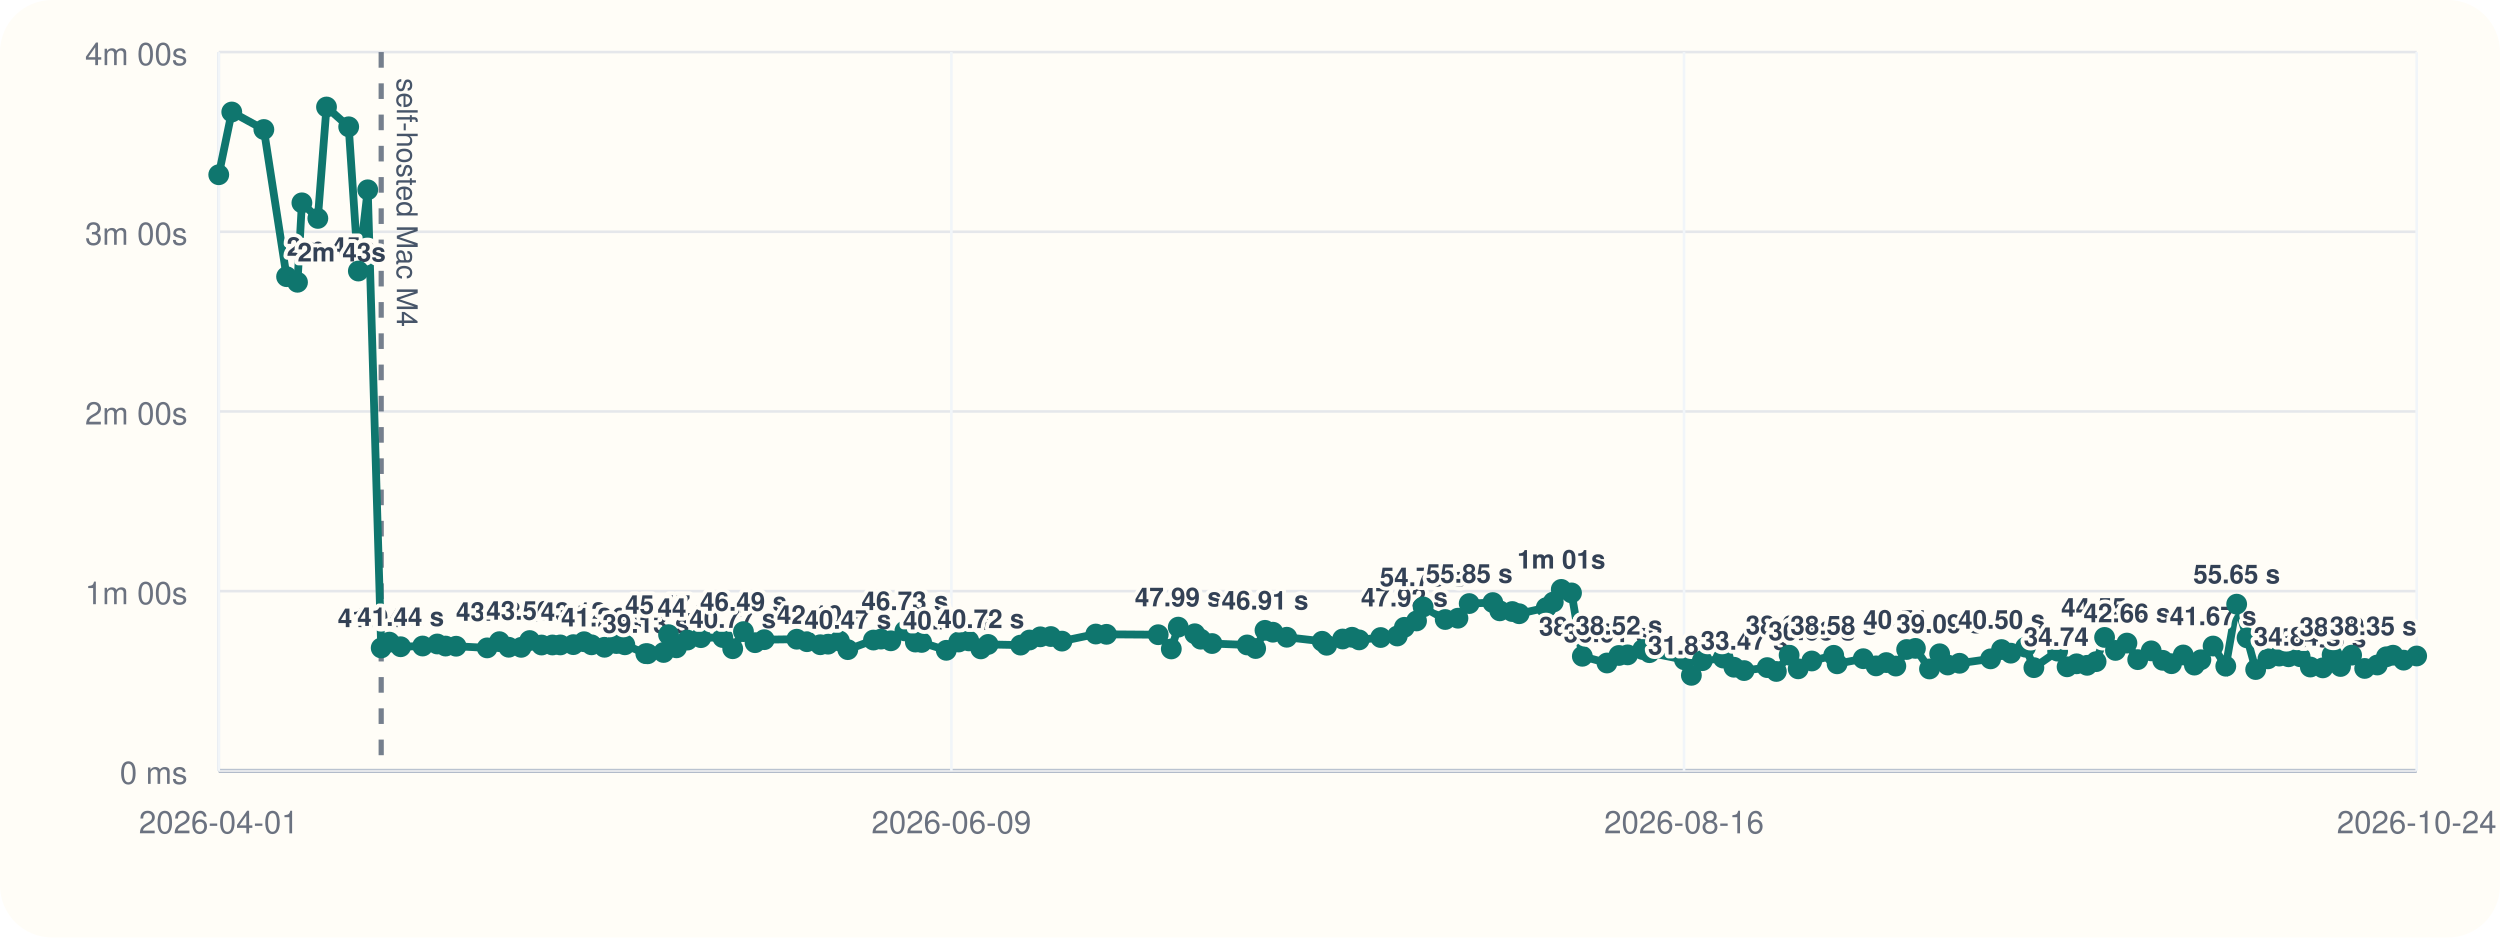
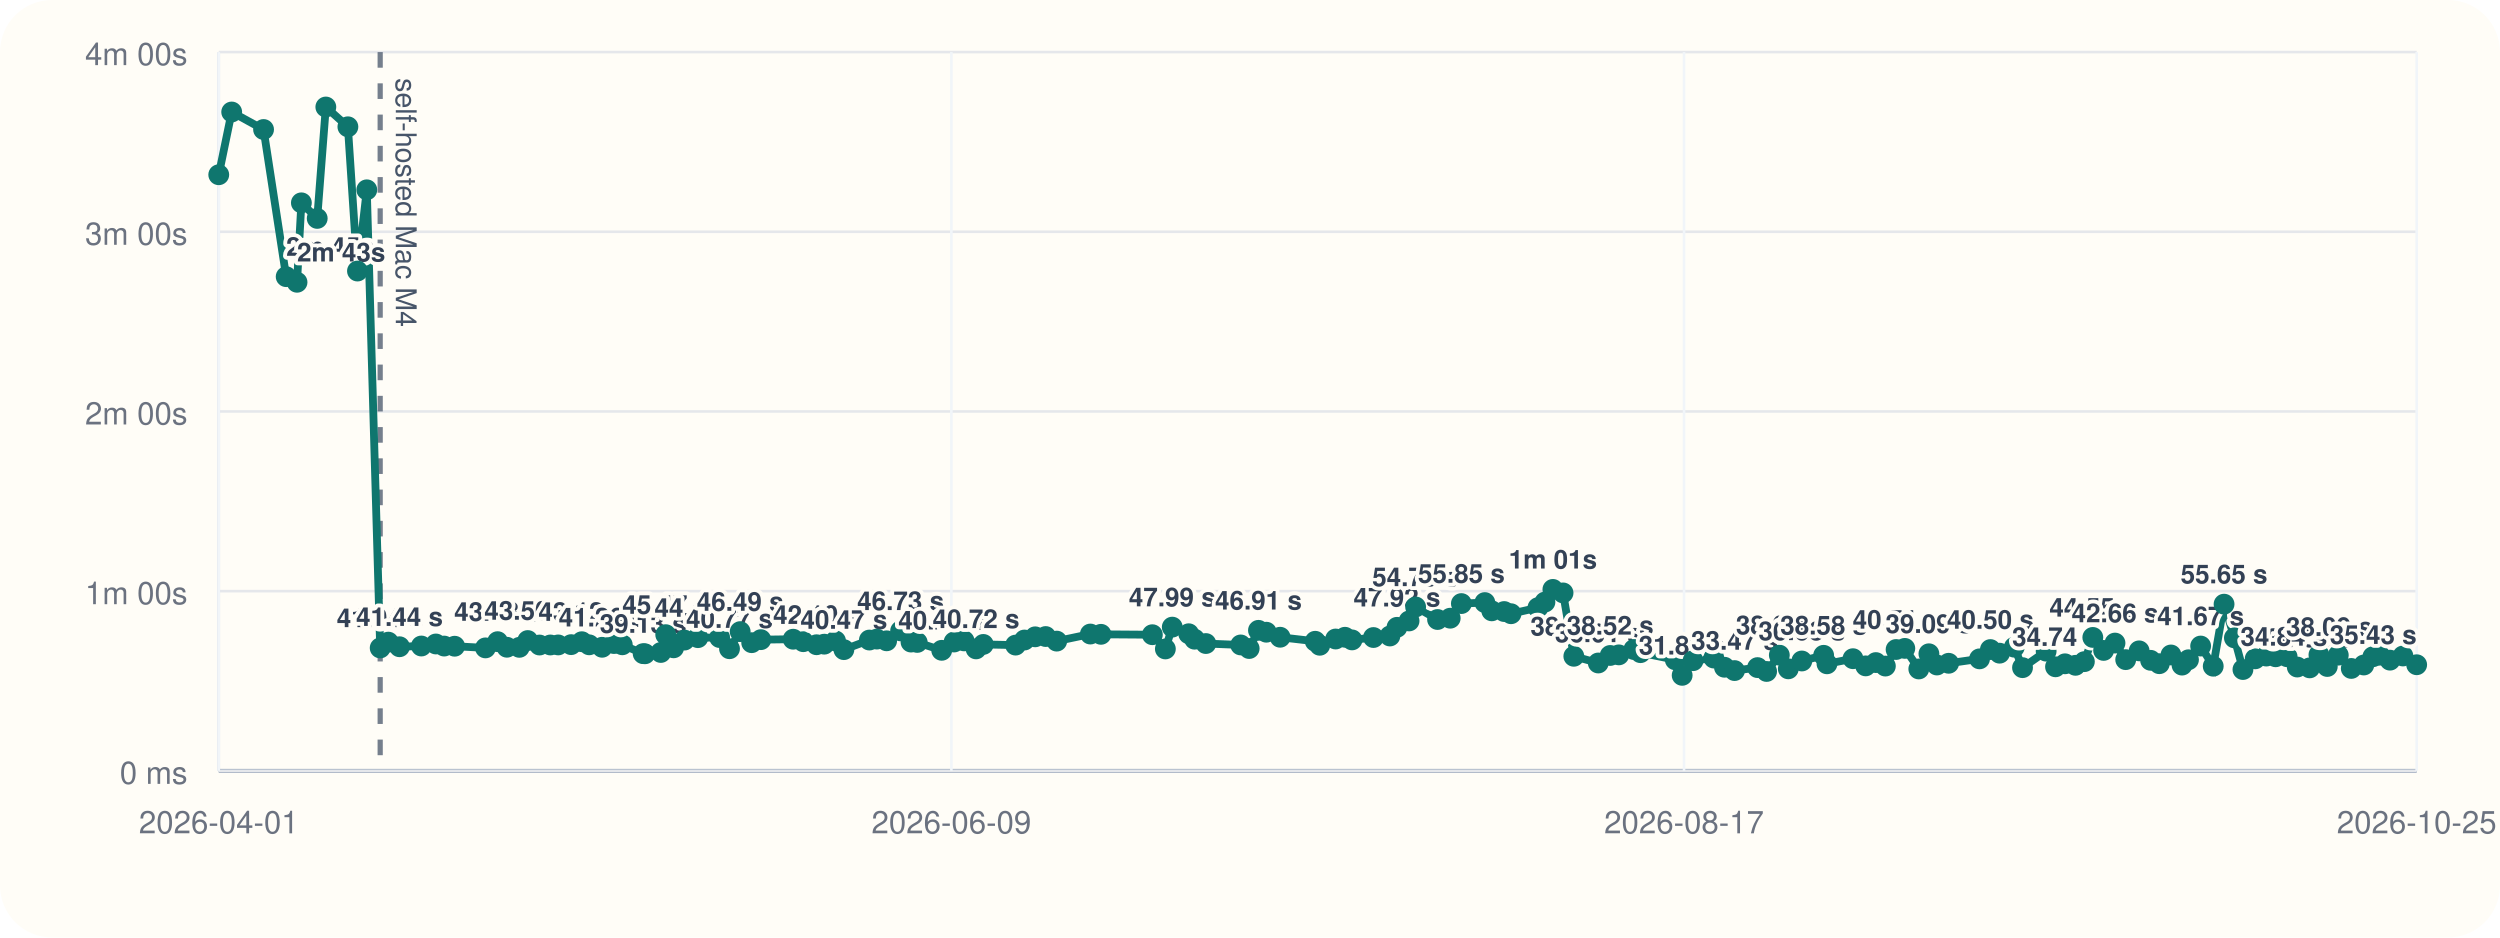
<svg xmlns="http://www.w3.org/2000/svg" viewBox="0 0 960 360">
  <rect width="960" height="360" rx="20" fill="#fffdf7" />
  <line x1="84" y1="296" x2="928" y2="296" stroke="#cbd5e1" stroke-width="1" />
  <line x1="84" y1="20" x2="84" y2="296" stroke="#cbd5e1" stroke-width="1" />
  <line x1="84" y1="296.00" x2="928" y2="296.00" stroke="#94a3b8" stroke-width="1.5" />
  <line x1="84" y1="296.00" x2="928" y2="296.00" stroke="#e5e7eb" stroke-width="1" />
  <text x="72" y="301.00" text-anchor="end" font-size="12" font-family="Helvetica, Arial, sans-serif" fill="#6b7280">0 ms</text>
  <line x1="84" y1="227.00" x2="928" y2="227.00" stroke="#e5e7eb" stroke-width="1" />
  <text x="72" y="232.00" text-anchor="end" font-size="12" font-family="Helvetica, Arial, sans-serif" fill="#6b7280">1m 00s</text>
  <line x1="84" y1="158.00" x2="928" y2="158.00" stroke="#e5e7eb" stroke-width="1" />
  <text x="72" y="163.00" text-anchor="end" font-size="12" font-family="Helvetica, Arial, sans-serif" fill="#6b7280">2m 00s</text>
  <line x1="84" y1="89.00" x2="928" y2="89.00" stroke="#e5e7eb" stroke-width="1" />
  <text x="72" y="94.00" text-anchor="end" font-size="12" font-family="Helvetica, Arial, sans-serif" fill="#6b7280">3m 00s</text>
  <line x1="84" y1="20.00" x2="928" y2="20.00" stroke="#e5e7eb" stroke-width="1" />
  <text x="72" y="25.00" text-anchor="end" font-size="12" font-family="Helvetica, Arial, sans-serif" fill="#6b7280">4m 00s</text>
  <line x1="84.00" y1="20" x2="84.00" y2="296" stroke="#f1f5f9" stroke-width="1" />
  <text x="84.00" y="320" text-anchor="middle" font-size="12" font-family="Helvetica, Arial, sans-serif" fill="#6b7280">2026-04-01</text>
  <line x1="365.33" y1="20" x2="365.33" y2="296" stroke="#f1f5f9" stroke-width="1" />
  <text x="365.33" y="320" text-anchor="middle" font-size="12" font-family="Helvetica, Arial, sans-serif" fill="#6b7280">2026-06-09</text>
  <line x1="646.67" y1="20" x2="646.67" y2="296" stroke="#f1f5f9" stroke-width="1" />
-   <text x="646.67" y="320" text-anchor="middle" font-size="12" font-family="Helvetica, Arial, sans-serif" fill="#6b7280">2026-08-16</text>
+   <text x="646.67" y="320" text-anchor="middle" font-size="12" font-family="Helvetica, Arial, sans-serif" fill="#6b7280">2026-08-17</text>
  <line x1="928.00" y1="20" x2="928.00" y2="296" stroke="#f1f5f9" stroke-width="1" />
-   <text x="928.00" y="320" text-anchor="middle" font-size="12" font-family="Helvetica, Arial, sans-serif" fill="#6b7280">2026-10-24</text>
-   <line x1="146.38" y1="20" x2="146.38" y2="296" stroke="#475569" stroke-width="2" stroke-dasharray="6 6" opacity="0.75" />
-   <text x="152.38" y="30" transform="rotate(90 152.38 30)" font-size="11" font-family="Helvetica, Arial, sans-serif" fill="#475569">self-hosted Mac M4</text>
-   <polyline fill="none" stroke="#0f766e" stroke-width="3" points="84.00,67.10 89.00,43.01 101.32,49.73 110.05,106.24 114.24,108.39 115.93,77.89 122.05,83.87 125.38,41.09 133.90,48.69 137.61,104.08 141.21,72.89 146.38,248.81 149.53,246.58 153.85,248.35 162.29,248.07 167.91,247.29 171.10,248.09 175.15,248.15 187.07,248.79 191.77,246.40 195.36,248.54 200.14,248.58 203.40,245.97 207.96,247.69 212.14,247.67 215.16,247.65 220.16,247.54 224.29,246.42 227.15,247.61 232.13,248.55 236.72,247.12 239.94,247.60 247.99,251.00 248.70,251.05 254.82,250.55 256.72,243.71 259.77,248.76 263.97,245.79 269.15,244.86 277.55,244.82 281.36,249.11 285.49,242.54 289.94,246.79 293.47,245.63 305.96,245.46 309.87,246.41 315.00,247.58 317.98,247.36 322.34,246.12 325.56,249.46 335.41,245.78 338.30,245.41 342.08,246.07 347.48,242.26 351.50,246.55 353.91,246.69 363.37,249.72 368.14,246.53 372.02,246.10 376.64,249.17 379.44,247.46 391.90,247.72 395.33,245.77 399.48,244.54 403.53,244.43 407.80,246.19 420.80,243.47 424.90,243.58 444.75,243.73 449.78,249.19 452.45,240.82 458.80,243.36 461.09,245.45 465.43,247.12 478.90,247.66 482.17,249.03 485.76,242.05 488.80,242.77 494.13,244.70 507.70,246.25 509.45,247.78 515.57,245.38 519.19,244.71 521.91,245.72 530.18,244.81 536.55,244.22 539.28,240.89 543.95,238.44 546.49,233.07 554.96,237.89 559.85,237.39 564.17,231.77 573.24,231.39 575.92,234.56 580.71,234.83 583.36,235.67 593.76,233.34 596.46,231.19 599.53,226.33 603.46,227.68 607.62,252.01 617.08,254.59 621.66,251.70 625.01,251.47 630.81,249.41 633.38,250.62 646.83,253.36 649.49,259.33 653.69,253.70 661.71,252.69 665.83,256.22 669.73,257.50 678.61,256.36 682.12,257.84 687.02,251.56 690.50,256.83 695.72,253.82 704.15,251.64 705.45,254.90 715.49,252.94 720.40,255.70 724.33,254.43 728.00,255.77 732.15,249.41 735.52,248.98 740.93,256.88 744.83,251.05 747.93,255.36 752.46,254.70 764.40,253.00 768.59,249.43 772.14,250.82 777.81,248.52 781.01,256.38 790.13,250.04 793.76,256.05 797.41,254.90 801.46,255.48 804.90,254.07 808.16,244.77 812.34,249.76 816.74,246.94 820.88,253.30 826.07,249.93 830.49,253.56 833.87,254.86 838.37,251.51 842.64,255.40 845.14,253.35 849.83,248.08 854.70,255.82 858.88,232.00 862.87,244.94 866.18,257.10 870.90,252.99 875.21,251.93 878.81,252.20 883.26,252.19 887.17,256.14 891.97,256.46 895.54,251.46 898.77,255.93 903.02,251.58 908.04,256.68 912.88,255.36 916.37,252.20 918.93,251.60 923.00,253.50 928.00,251.90" />
+   <text x="928.00" y="320" text-anchor="middle" font-size="12" font-family="Helvetica, Arial, sans-serif" fill="#6b7280">2026-10-25</text>
+   <line x1="145.99" y1="20" x2="145.99" y2="296" stroke="#475569" stroke-width="2" stroke-dasharray="6 6" opacity="0.75" />
+   <text x="151.99" y="30" transform="rotate(90 151.99 30)" font-size="11" font-family="Helvetica, Arial, sans-serif" fill="#475569">self-hosted Mac M4</text>
+   <polyline fill="none" stroke="#0f766e" stroke-width="3" points="84.00,67.10 88.97,43.01 101.21,49.73 109.89,106.24 114.06,108.39 115.73,77.89 121.81,83.87 125.12,41.09 133.59,48.69 137.27,104.08 140.85,72.89 145.99,248.81 149.12,246.58 153.41,248.35 161.80,248.07 167.38,247.29 170.56,248.09 174.58,248.15 186.42,248.79 191.09,246.40 194.66,248.54 199.42,248.58 202.66,245.97 207.18,247.69 211.34,247.67 214.34,247.65 219.31,247.54 223.42,246.42 226.25,247.61 231.21,248.55 235.77,247.12 238.96,247.60 246.97,251.00 247.67,251.05 253.75,250.55 255.64,243.71 258.67,248.76 262.84,245.79 268.00,244.86 276.34,244.82 280.13,249.11 284.23,242.54 288.65,246.79 292.16,245.63 304.58,245.46 308.46,246.41 313.55,247.58 316.51,247.36 320.85,246.12 324.05,249.46 333.84,245.78 336.71,245.41 340.47,246.07 345.83,242.26 349.83,246.55 352.22,246.69 361.62,249.72 366.36,246.53 370.22,246.10 374.81,249.17 377.59,247.46 389.98,247.72 393.39,245.77 397.51,244.54 401.54,244.43 405.78,246.19 418.70,243.47 422.77,243.58 442.50,243.73 447.50,249.19 450.15,240.82 456.46,243.36 458.73,245.45 463.05,247.12 476.43,247.66 479.68,249.03 483.25,242.05 486.28,242.77 491.57,244.70 505.05,246.25 506.79,247.78 512.88,245.38 516.47,244.71 519.18,245.72 527.40,244.81 533.72,244.22 536.44,240.89 541.08,238.44 543.60,233.07 552.02,237.89 556.88,237.39 561.17,231.77 570.18,231.39 572.84,234.56 577.60,234.83 580.24,235.67 590.57,233.34 593.26,231.19 596.31,226.33 600.21,227.68 604.35,252.01 613.74,254.59 618.31,251.70 621.63,251.47 627.39,249.41 629.94,250.62 643.31,253.36 645.95,259.33 650.13,253.70 658.10,252.69 662.19,256.22 666.07,257.50 674.89,256.36 678.38,257.84 683.26,251.56 686.71,256.83 691.90,253.82 700.28,251.64 701.56,254.90 711.54,252.94 716.42,255.70 720.33,254.43 723.98,255.77 728.10,249.41 731.45,248.98 736.82,256.88 740.70,251.05 743.78,255.36 748.28,254.70 760.14,253.00 764.31,249.43 767.84,250.82 773.48,248.52 776.65,256.38 785.72,250.04 789.32,256.05 792.96,254.90 796.98,255.48 800.40,254.07 803.64,244.77 807.79,249.76 812.16,246.94 816.27,253.30 821.43,249.93 825.83,253.56 829.18,254.86 833.65,251.51 837.90,255.40 840.38,253.35 845.05,248.08 849.88,255.82 854.04,232.00 858.01,244.94 861.29,257.10 865.99,252.99 870.26,251.93 873.85,252.20 878.26,252.19 882.15,256.14 886.92,256.46 890.47,251.46 893.68,255.93 897.90,251.58 902.89,256.68 907.70,255.36 911.17,252.20 913.72,251.60 917.76,253.50 922.73,251.90 928.00,255.26" />
  <circle cx="84.00" cy="67.10" r="4" fill="#0f766e" />
-   <circle cx="89.00" cy="43.01" r="4" fill="#0f766e" />
-   <circle cx="101.32" cy="49.73" r="4" fill="#0f766e" />
-   <circle cx="110.05" cy="106.24" r="4" fill="#0f766e" />
-   <text x="110.05" y="98.24" text-anchor="start" font-size="10" font-family="Helvetica, Arial, sans-serif" font-weight="600" paint-order="stroke" stroke="#fffdf7" stroke-width="3" stroke-linejoin="round" fill="#334155">2m 45s</text>
-   <circle cx="114.24" cy="108.39" r="4" fill="#0f766e" />
-   <text x="114.24" y="100.39" text-anchor="start" font-size="10" font-family="Helvetica, Arial, sans-serif" font-weight="600" paint-order="stroke" stroke="#fffdf7" stroke-width="3" stroke-linejoin="round" fill="#334155">2m 43s</text>
-   <circle cx="115.93" cy="77.89" r="4" fill="#0f766e" />
-   <circle cx="122.05" cy="83.87" r="4" fill="#0f766e" />
-   <circle cx="125.38" cy="41.09" r="4" fill="#0f766e" />
-   <circle cx="133.90" cy="48.69" r="4" fill="#0f766e" />
-   <circle cx="137.61" cy="104.08" r="4" fill="#0f766e" />
-   <circle cx="141.21" cy="72.89" r="4" fill="#0f766e" />
-   <circle cx="146.38" cy="248.81" r="4" fill="#0f766e" />
-   <text x="146.38" y="240.81" text-anchor="middle" font-size="10" font-family="Helvetica, Arial, sans-serif" font-weight="600" paint-order="stroke" stroke="#fffdf7" stroke-width="3" stroke-linejoin="round" fill="#334155">41.04 s</text>
-   <circle cx="149.53" cy="246.58" r="4" fill="#0f766e" />
-   <circle cx="153.85" cy="248.35" r="4" fill="#0f766e" />
-   <text x="153.85" y="240.35" text-anchor="middle" font-size="10" font-family="Helvetica, Arial, sans-serif" font-weight="600" paint-order="stroke" stroke="#fffdf7" stroke-width="3" stroke-linejoin="round" fill="#334155">41.44 s</text>
-   <circle cx="162.29" cy="248.07" r="4" fill="#0f766e" />
-   <circle cx="167.91" cy="247.29" r="4" fill="#0f766e" />
-   <circle cx="171.10" cy="248.09" r="4" fill="#0f766e" />
-   <circle cx="175.15" cy="248.15" r="4" fill="#0f766e" />
-   <circle cx="187.07" cy="248.79" r="4" fill="#0f766e" />
-   <circle cx="191.77" cy="246.40" r="4" fill="#0f766e" />
-   <text x="191.77" y="238.40" text-anchor="middle" font-size="10" font-family="Helvetica, Arial, sans-serif" font-weight="600" paint-order="stroke" stroke="#fffdf7" stroke-width="3" stroke-linejoin="round" fill="#334155">43.13 s</text>
-   <circle cx="195.36" cy="248.54" r="4" fill="#0f766e" />
-   <circle cx="200.14" cy="248.58" r="4" fill="#0f766e" />
-   <circle cx="203.40" cy="245.97" r="4" fill="#0f766e" />
-   <text x="203.40" y="237.97" text-anchor="middle" font-size="10" font-family="Helvetica, Arial, sans-serif" font-weight="600" paint-order="stroke" stroke="#fffdf7" stroke-width="3" stroke-linejoin="round" fill="#334155">43.50 s</text>
-   <circle cx="207.96" cy="247.69" r="4" fill="#0f766e" />
-   <circle cx="212.14" cy="247.67" r="4" fill="#0f766e" />
-   <circle cx="215.16" cy="247.65" r="4" fill="#0f766e" />
-   <circle cx="220.16" cy="247.54" r="4" fill="#0f766e" />
-   <circle cx="224.29" cy="246.42" r="4" fill="#0f766e" />
-   <text x="224.29" y="238.42" text-anchor="middle" font-size="10" font-family="Helvetica, Arial, sans-serif" font-weight="600" paint-order="stroke" stroke="#fffdf7" stroke-width="3" stroke-linejoin="round" fill="#334155">43.12 s</text>
-   <circle cx="227.15" cy="247.61" r="4" fill="#0f766e" />
-   <circle cx="232.13" cy="248.55" r="4" fill="#0f766e" />
-   <text x="232.13" y="240.55" text-anchor="middle" font-size="10" font-family="Helvetica, Arial, sans-serif" font-weight="600" paint-order="stroke" stroke="#fffdf7" stroke-width="3" stroke-linejoin="round" fill="#334155">41.26 s</text>
-   <circle cx="236.72" cy="247.12" r="4" fill="#0f766e" />
-   <circle cx="239.94" cy="247.60" r="4" fill="#0f766e" />
-   <circle cx="247.99" cy="251.00" r="4" fill="#0f766e" />
-   <text x="247.99" y="243.00" text-anchor="middle" font-size="10" font-family="Helvetica, Arial, sans-serif" font-weight="600" paint-order="stroke" stroke="#fffdf7" stroke-width="3" stroke-linejoin="round" fill="#334155">39.13 s</text>
-   <circle cx="248.70" cy="251.05" r="4" fill="#0f766e" />
-   <circle cx="254.82" cy="250.55" r="4" fill="#0f766e" />
-   <circle cx="256.72" cy="243.71" r="4" fill="#0f766e" />
-   <text x="256.72" y="235.71" text-anchor="middle" font-size="10" font-family="Helvetica, Arial, sans-serif" font-weight="600" paint-order="stroke" stroke="#fffdf7" stroke-width="3" stroke-linejoin="round" fill="#334155">45.47 s</text>
-   <circle cx="259.77" cy="248.76" r="4" fill="#0f766e" />
-   <circle cx="263.97" cy="245.79" r="4" fill="#0f766e" />
-   <circle cx="269.15" cy="244.86" r="4" fill="#0f766e" />
-   <text x="269.15" y="236.86" text-anchor="middle" font-size="10" font-family="Helvetica, Arial, sans-serif" font-weight="600" paint-order="stroke" stroke="#fffdf7" stroke-width="3" stroke-linejoin="round" fill="#334155">44.47 s</text>
-   <circle cx="277.55" cy="244.82" r="4" fill="#0f766e" />
-   <circle cx="281.36" cy="249.11" r="4" fill="#0f766e" />
-   <text x="281.36" y="241.11" text-anchor="middle" font-size="10" font-family="Helvetica, Arial, sans-serif" font-weight="600" paint-order="stroke" stroke="#fffdf7" stroke-width="3" stroke-linejoin="round" fill="#334155">40.77 s</text>
-   <circle cx="285.49" cy="242.54" r="4" fill="#0f766e" />
-   <text x="285.49" y="234.54" text-anchor="middle" font-size="10" font-family="Helvetica, Arial, sans-serif" font-weight="600" paint-order="stroke" stroke="#fffdf7" stroke-width="3" stroke-linejoin="round" fill="#334155">46.49 s</text>
-   <circle cx="289.94" cy="246.79" r="4" fill="#0f766e" />
-   <circle cx="293.47" cy="245.63" r="4" fill="#0f766e" />
-   <circle cx="305.96" cy="245.46" r="4" fill="#0f766e" />
-   <circle cx="309.87" cy="246.41" r="4" fill="#0f766e" />
-   <circle cx="315.00" cy="247.58" r="4" fill="#0f766e" />
-   <text x="315.00" y="239.58" text-anchor="middle" font-size="10" font-family="Helvetica, Arial, sans-serif" font-weight="600" paint-order="stroke" stroke="#fffdf7" stroke-width="3" stroke-linejoin="round" fill="#334155">42.10 s</text>
-   <circle cx="317.98" cy="247.36" r="4" fill="#0f766e" />
-   <circle cx="322.34" cy="246.12" r="4" fill="#0f766e" />
-   <circle cx="325.56" cy="249.46" r="4" fill="#0f766e" />
-   <text x="325.56" y="241.46" text-anchor="middle" font-size="10" font-family="Helvetica, Arial, sans-serif" font-weight="600" paint-order="stroke" stroke="#fffdf7" stroke-width="3" stroke-linejoin="round" fill="#334155">40.47 s</text>
-   <circle cx="335.41" cy="245.78" r="4" fill="#0f766e" />
-   <circle cx="338.30" cy="245.41" r="4" fill="#0f766e" />
-   <circle cx="342.08" cy="246.07" r="4" fill="#0f766e" />
-   <circle cx="347.48" cy="242.26" r="4" fill="#0f766e" />
-   <text x="347.48" y="234.26" text-anchor="middle" font-size="10" font-family="Helvetica, Arial, sans-serif" font-weight="600" paint-order="stroke" stroke="#fffdf7" stroke-width="3" stroke-linejoin="round" fill="#334155">46.73 s</text>
-   <circle cx="351.50" cy="246.55" r="4" fill="#0f766e" />
-   <circle cx="353.91" cy="246.69" r="4" fill="#0f766e" />
-   <circle cx="363.37" cy="249.72" r="4" fill="#0f766e" />
-   <text x="363.37" y="241.72" text-anchor="middle" font-size="10" font-family="Helvetica, Arial, sans-serif" font-weight="600" paint-order="stroke" stroke="#fffdf7" stroke-width="3" stroke-linejoin="round" fill="#334155">40.24 s</text>
-   <circle cx="368.14" cy="246.53" r="4" fill="#0f766e" />
-   <circle cx="372.02" cy="246.10" r="4" fill="#0f766e" />
-   <circle cx="376.64" cy="249.17" r="4" fill="#0f766e" />
-   <text x="376.64" y="241.17" text-anchor="middle" font-size="10" font-family="Helvetica, Arial, sans-serif" font-weight="600" paint-order="stroke" stroke="#fffdf7" stroke-width="3" stroke-linejoin="round" fill="#334155">40.72 s</text>
-   <circle cx="379.44" cy="247.46" r="4" fill="#0f766e" />
-   <circle cx="391.90" cy="247.72" r="4" fill="#0f766e" />
-   <circle cx="395.33" cy="245.77" r="4" fill="#0f766e" />
-   <circle cx="399.48" cy="244.54" r="4" fill="#0f766e" />
-   <circle cx="403.53" cy="244.43" r="4" fill="#0f766e" />
-   <circle cx="407.80" cy="246.19" r="4" fill="#0f766e" />
-   <circle cx="420.80" cy="243.47" r="4" fill="#0f766e" />
-   <circle cx="424.90" cy="243.58" r="4" fill="#0f766e" />
-   <circle cx="444.75" cy="243.73" r="4" fill="#0f766e" />
-   <circle cx="449.78" cy="249.19" r="4" fill="#0f766e" />
-   <circle cx="452.45" cy="240.82" r="4" fill="#0f766e" />
-   <text x="452.45" y="232.82" text-anchor="middle" font-size="10" font-family="Helvetica, Arial, sans-serif" font-weight="600" paint-order="stroke" stroke="#fffdf7" stroke-width="3" stroke-linejoin="round" fill="#334155">47.99 s</text>
-   <circle cx="458.80" cy="243.36" r="4" fill="#0f766e" />
-   <circle cx="461.09" cy="245.45" r="4" fill="#0f766e" />
-   <circle cx="465.43" cy="247.12" r="4" fill="#0f766e" />
-   <circle cx="478.90" cy="247.66" r="4" fill="#0f766e" />
-   <circle cx="482.17" cy="249.03" r="4" fill="#0f766e" />
-   <circle cx="485.76" cy="242.05" r="4" fill="#0f766e" />
-   <text x="485.76" y="234.05" text-anchor="middle" font-size="10" font-family="Helvetica, Arial, sans-serif" font-weight="600" paint-order="stroke" stroke="#fffdf7" stroke-width="3" stroke-linejoin="round" fill="#334155">46.91 s</text>
-   <circle cx="488.80" cy="242.77" r="4" fill="#0f766e" />
-   <circle cx="494.13" cy="244.70" r="4" fill="#0f766e" />
-   <circle cx="507.70" cy="246.25" r="4" fill="#0f766e" />
-   <circle cx="509.45" cy="247.78" r="4" fill="#0f766e" />
-   <circle cx="515.57" cy="245.38" r="4" fill="#0f766e" />
-   <circle cx="519.19" cy="244.71" r="4" fill="#0f766e" />
-   <circle cx="521.91" cy="245.72" r="4" fill="#0f766e" />
-   <circle cx="530.18" cy="244.81" r="4" fill="#0f766e" />
-   <circle cx="536.55" cy="244.22" r="4" fill="#0f766e" />
-   <circle cx="539.28" cy="240.89" r="4" fill="#0f766e" />
-   <text x="539.28" y="232.89" text-anchor="middle" font-size="10" font-family="Helvetica, Arial, sans-serif" font-weight="600" paint-order="stroke" stroke="#fffdf7" stroke-width="3" stroke-linejoin="round" fill="#334155">47.92 s</text>
-   <circle cx="543.95" cy="238.44" r="4" fill="#0f766e" />
-   <circle cx="546.49" cy="233.07" r="4" fill="#0f766e" />
-   <text x="546.49" y="225.07" text-anchor="middle" font-size="10" font-family="Helvetica, Arial, sans-serif" font-weight="600" paint-order="stroke" stroke="#fffdf7" stroke-width="3" stroke-linejoin="round" fill="#334155">54.73 s</text>
-   <circle cx="554.96" cy="237.89" r="4" fill="#0f766e" />
-   <circle cx="559.85" cy="237.39" r="4" fill="#0f766e" />
-   <circle cx="564.17" cy="231.77" r="4" fill="#0f766e" />
-   <text x="564.17" y="223.77" text-anchor="middle" font-size="10" font-family="Helvetica, Arial, sans-serif" font-weight="600" paint-order="stroke" stroke="#fffdf7" stroke-width="3" stroke-linejoin="round" fill="#334155">55.85 s</text>
-   <circle cx="573.24" cy="231.39" r="4" fill="#0f766e" />
-   <circle cx="575.92" cy="234.56" r="4" fill="#0f766e" />
-   <circle cx="580.71" cy="234.83" r="4" fill="#0f766e" />
-   <circle cx="583.36" cy="235.67" r="4" fill="#0f766e" />
-   <circle cx="593.76" cy="233.34" r="4" fill="#0f766e" />
-   <circle cx="596.46" cy="231.19" r="4" fill="#0f766e" />
-   <circle cx="599.53" cy="226.33" r="4" fill="#0f766e" />
-   <text x="599.53" y="218.33" text-anchor="middle" font-size="10" font-family="Helvetica, Arial, sans-serif" font-weight="600" paint-order="stroke" stroke="#fffdf7" stroke-width="3" stroke-linejoin="round" fill="#334155">1m 01s</text>
-   <circle cx="603.46" cy="227.68" r="4" fill="#0f766e" />
-   <circle cx="607.62" cy="252.01" r="4" fill="#0f766e" />
-   <text x="607.62" y="244.01" text-anchor="middle" font-size="10" font-family="Helvetica, Arial, sans-serif" font-weight="600" paint-order="stroke" stroke="#fffdf7" stroke-width="3" stroke-linejoin="round" fill="#334155">38.25 s</text>
-   <circle cx="617.08" cy="254.59" r="4" fill="#0f766e" />
-   <text x="617.08" y="246.59" text-anchor="middle" font-size="10" font-family="Helvetica, Arial, sans-serif" font-weight="600" paint-order="stroke" stroke="#fffdf7" stroke-width="3" stroke-linejoin="round" fill="#334155">36.01 s</text>
-   <circle cx="621.66" cy="251.70" r="4" fill="#0f766e" />
-   <text x="621.66" y="243.70" text-anchor="middle" font-size="10" font-family="Helvetica, Arial, sans-serif" font-weight="600" paint-order="stroke" stroke="#fffdf7" stroke-width="3" stroke-linejoin="round" fill="#334155">38.52 s</text>
-   <circle cx="625.01" cy="251.47" r="4" fill="#0f766e" />
-   <circle cx="630.81" cy="249.41" r="4" fill="#0f766e" />
-   <circle cx="633.38" cy="250.62" r="4" fill="#0f766e" />
-   <circle cx="646.83" cy="253.36" r="4" fill="#0f766e" />
-   <circle cx="649.49" cy="259.33" r="4" fill="#0f766e" />
-   <text x="649.49" y="251.33" text-anchor="middle" font-size="10" font-family="Helvetica, Arial, sans-serif" font-weight="600" paint-order="stroke" stroke="#fffdf7" stroke-width="3" stroke-linejoin="round" fill="#334155">31.89 s</text>
-   <circle cx="653.69" cy="253.70" r="4" fill="#0f766e" />
-   <circle cx="661.71" cy="252.69" r="4" fill="#0f766e" />
-   <circle cx="665.83" cy="256.22" r="4" fill="#0f766e" />
-   <circle cx="669.73" cy="257.50" r="4" fill="#0f766e" />
-   <text x="669.73" y="249.50" text-anchor="middle" font-size="10" font-family="Helvetica, Arial, sans-serif" font-weight="600" paint-order="stroke" stroke="#fffdf7" stroke-width="3" stroke-linejoin="round" fill="#334155">33.47 s</text>
-   <circle cx="678.61" cy="256.36" r="4" fill="#0f766e" />
-   <circle cx="682.12" cy="257.84" r="4" fill="#0f766e" />
-   <circle cx="687.02" cy="251.56" r="4" fill="#0f766e" />
-   <text x="687.02" y="243.56" text-anchor="middle" font-size="10" font-family="Helvetica, Arial, sans-serif" font-weight="600" paint-order="stroke" stroke="#fffdf7" stroke-width="3" stroke-linejoin="round" fill="#334155">38.64 s</text>
-   <circle cx="690.50" cy="256.83" r="4" fill="#0f766e" />
-   <circle cx="695.72" cy="253.82" r="4" fill="#0f766e" />
-   <text x="695.72" y="245.82" text-anchor="middle" font-size="10" font-family="Helvetica, Arial, sans-serif" font-weight="600" paint-order="stroke" stroke="#fffdf7" stroke-width="3" stroke-linejoin="round" fill="#334155">36.68 s</text>
-   <circle cx="704.15" cy="251.64" r="4" fill="#0f766e" />
-   <text x="704.15" y="243.64" text-anchor="middle" font-size="10" font-family="Helvetica, Arial, sans-serif" font-weight="600" paint-order="stroke" stroke="#fffdf7" stroke-width="3" stroke-linejoin="round" fill="#334155">38.58 s</text>
-   <circle cx="705.45" cy="254.90" r="4" fill="#0f766e" />
-   <circle cx="715.49" cy="252.94" r="4" fill="#0f766e" />
-   <circle cx="720.40" cy="255.70" r="4" fill="#0f766e" />
-   <circle cx="724.33" cy="254.43" r="4" fill="#0f766e" />
-   <circle cx="728.00" cy="255.77" r="4" fill="#0f766e" />
-   <circle cx="732.15" cy="249.41" r="4" fill="#0f766e" />
-   <text x="732.15" y="241.41" text-anchor="middle" font-size="10" font-family="Helvetica, Arial, sans-serif" font-weight="600" paint-order="stroke" stroke="#fffdf7" stroke-width="3" stroke-linejoin="round" fill="#334155">40.51 s</text>
-   <circle cx="735.52" cy="248.98" r="4" fill="#0f766e" />
-   <circle cx="740.93" cy="256.88" r="4" fill="#0f766e" />
-   <circle cx="744.83" cy="251.05" r="4" fill="#0f766e" />
-   <text x="744.83" y="243.05" text-anchor="middle" font-size="10" font-family="Helvetica, Arial, sans-serif" font-weight="600" paint-order="stroke" stroke="#fffdf7" stroke-width="3" stroke-linejoin="round" fill="#334155">39.09 s</text>
-   <circle cx="747.93" cy="255.36" r="4" fill="#0f766e" />
-   <circle cx="752.46" cy="254.70" r="4" fill="#0f766e" />
-   <circle cx="764.40" cy="253.00" r="4" fill="#0f766e" />
-   <circle cx="768.59" cy="249.43" r="4" fill="#0f766e" />
-   <text x="768.59" y="241.43" text-anchor="middle" font-size="10" font-family="Helvetica, Arial, sans-serif" font-weight="600" paint-order="stroke" stroke="#fffdf7" stroke-width="3" stroke-linejoin="round" fill="#334155">40.50 s</text>
-   <circle cx="772.14" cy="250.82" r="4" fill="#0f766e" />
-   <circle cx="777.81" cy="248.52" r="4" fill="#0f766e" />
-   <circle cx="781.01" cy="256.38" r="4" fill="#0f766e" />
-   <circle cx="790.13" cy="250.04" r="4" fill="#0f766e" />
-   <circle cx="793.76" cy="256.05" r="4" fill="#0f766e" />
-   <text x="793.76" y="248.05" text-anchor="middle" font-size="10" font-family="Helvetica, Arial, sans-serif" font-weight="600" paint-order="stroke" stroke="#fffdf7" stroke-width="3" stroke-linejoin="round" fill="#334155">34.74 s</text>
-   <circle cx="797.41" cy="254.90" r="4" fill="#0f766e" />
-   <circle cx="801.46" cy="255.48" r="4" fill="#0f766e" />
-   <circle cx="804.90" cy="254.07" r="4" fill="#0f766e" />
-   <circle cx="808.16" cy="244.77" r="4" fill="#0f766e" />
-   <text x="808.16" y="236.77" text-anchor="middle" font-size="10" font-family="Helvetica, Arial, sans-serif" font-weight="600" paint-order="stroke" stroke="#fffdf7" stroke-width="3" stroke-linejoin="round" fill="#334155">44.55 s</text>
-   <circle cx="812.34" cy="249.76" r="4" fill="#0f766e" />
-   <circle cx="816.74" cy="246.94" r="4" fill="#0f766e" />
-   <text x="816.74" y="238.94" text-anchor="middle" font-size="10" font-family="Helvetica, Arial, sans-serif" font-weight="600" paint-order="stroke" stroke="#fffdf7" stroke-width="3" stroke-linejoin="round" fill="#334155">42.66 s</text>
-   <circle cx="820.88" cy="253.30" r="4" fill="#0f766e" />
-   <circle cx="826.07" cy="249.93" r="4" fill="#0f766e" />
-   <circle cx="830.49" cy="253.56" r="4" fill="#0f766e" />
-   <circle cx="833.87" cy="254.86" r="4" fill="#0f766e" />
-   <circle cx="838.37" cy="251.51" r="4" fill="#0f766e" />
-   <circle cx="842.64" cy="255.40" r="4" fill="#0f766e" />
-   <circle cx="845.14" cy="253.35" r="4" fill="#0f766e" />
-   <circle cx="849.83" cy="248.08" r="4" fill="#0f766e" />
-   <text x="849.83" y="240.08" text-anchor="middle" font-size="10" font-family="Helvetica, Arial, sans-serif" font-weight="600" paint-order="stroke" stroke="#fffdf7" stroke-width="3" stroke-linejoin="round" fill="#334155">41.67 s</text>
-   <circle cx="854.70" cy="255.82" r="4" fill="#0f766e" />
-   <circle cx="858.88" cy="232.00" r="4" fill="#0f766e" />
-   <text x="858.88" y="224.00" text-anchor="middle" font-size="10" font-family="Helvetica, Arial, sans-serif" font-weight="600" paint-order="stroke" stroke="#fffdf7" stroke-width="3" stroke-linejoin="round" fill="#334155">55.65 s</text>
-   <circle cx="862.87" cy="244.94" r="4" fill="#0f766e" />
-   <circle cx="866.18" cy="257.10" r="4" fill="#0f766e" />
-   <circle cx="870.90" cy="252.99" r="4" fill="#0f766e" />
-   <circle cx="875.21" cy="251.93" r="4" fill="#0f766e" />
-   <circle cx="878.81" cy="252.20" r="4" fill="#0f766e" />
-   <circle cx="883.26" cy="252.19" r="4" fill="#0f766e" />
-   <circle cx="887.17" cy="256.14" r="4" fill="#0f766e" />
-   <circle cx="891.97" cy="256.46" r="4" fill="#0f766e" />
-   <text x="891.97" y="248.46" text-anchor="middle" font-size="10" font-family="Helvetica, Arial, sans-serif" font-weight="600" paint-order="stroke" stroke="#fffdf7" stroke-width="3" stroke-linejoin="round" fill="#334155">34.38 s</text>
-   <circle cx="895.54" cy="251.46" r="4" fill="#0f766e" />
-   <circle cx="898.77" cy="255.93" r="4" fill="#0f766e" />
-   <text x="898.77" y="247.93" text-anchor="end" font-size="10" font-family="Helvetica, Arial, sans-serif" font-weight="600" paint-order="stroke" stroke="#fffdf7" stroke-width="3" stroke-linejoin="round" fill="#334155">34.84 s</text>
-   <circle cx="903.02" cy="251.58" r="4" fill="#0f766e" />
-   <circle cx="908.04" cy="256.68" r="4" fill="#0f766e" />
-   <circle cx="912.88" cy="255.36" r="4" fill="#0f766e" />
-   <circle cx="916.37" cy="252.20" r="4" fill="#0f766e" />
-   <text x="916.37" y="244.20" text-anchor="end" font-size="10" font-family="Helvetica, Arial, sans-serif" font-weight="600" paint-order="stroke" stroke="#fffdf7" stroke-width="3" stroke-linejoin="round" fill="#334155">38.09 s</text>
-   <circle cx="918.93" cy="251.60" r="4" fill="#0f766e" />
-   <circle cx="923.00" cy="253.50" r="4" fill="#0f766e" />
-   <circle cx="928.00" cy="251.90" r="4" fill="#0f766e" />
-   <text x="928.00" y="243.90" text-anchor="end" font-size="10" font-family="Helvetica, Arial, sans-serif" font-weight="600" paint-order="stroke" stroke="#fffdf7" stroke-width="3" stroke-linejoin="round" fill="#334155">38.35 s</text>
+   <circle cx="88.97" cy="43.01" r="4" fill="#0f766e" />
+   <circle cx="101.21" cy="49.73" r="4" fill="#0f766e" />
+   <circle cx="109.89" cy="106.24" r="4" fill="#0f766e" />
+   <text x="109.89" y="98.24" text-anchor="start" font-size="10" font-family="Helvetica, Arial, sans-serif" font-weight="600" paint-order="stroke" stroke="#fffdf7" stroke-width="3" stroke-linejoin="round" fill="#334155">2m 45s</text>
+   <circle cx="114.06" cy="108.39" r="4" fill="#0f766e" />
+   <text x="114.06" y="100.39" text-anchor="start" font-size="10" font-family="Helvetica, Arial, sans-serif" font-weight="600" paint-order="stroke" stroke="#fffdf7" stroke-width="3" stroke-linejoin="round" fill="#334155">2m 43s</text>
+   <circle cx="115.73" cy="77.89" r="4" fill="#0f766e" />
+   <circle cx="121.81" cy="83.87" r="4" fill="#0f766e" />
+   <circle cx="125.12" cy="41.09" r="4" fill="#0f766e" />
+   <circle cx="133.59" cy="48.69" r="4" fill="#0f766e" />
+   <circle cx="137.27" cy="104.08" r="4" fill="#0f766e" />
+   <circle cx="140.85" cy="72.89" r="4" fill="#0f766e" />
+   <circle cx="145.99" cy="248.81" r="4" fill="#0f766e" />
+   <text x="145.99" y="240.81" text-anchor="middle" font-size="10" font-family="Helvetica, Arial, sans-serif" font-weight="600" paint-order="stroke" stroke="#fffdf7" stroke-width="3" stroke-linejoin="round" fill="#334155">41.04 s</text>
+   <circle cx="149.12" cy="246.58" r="4" fill="#0f766e" />
+   <circle cx="153.41" cy="248.35" r="4" fill="#0f766e" />
+   <text x="153.41" y="240.35" text-anchor="middle" font-size="10" font-family="Helvetica, Arial, sans-serif" font-weight="600" paint-order="stroke" stroke="#fffdf7" stroke-width="3" stroke-linejoin="round" fill="#334155">41.44 s</text>
+   <circle cx="161.80" cy="248.07" r="4" fill="#0f766e" />
+   <circle cx="167.38" cy="247.29" r="4" fill="#0f766e" />
+   <circle cx="170.56" cy="248.09" r="4" fill="#0f766e" />
+   <circle cx="174.58" cy="248.15" r="4" fill="#0f766e" />
+   <circle cx="186.42" cy="248.79" r="4" fill="#0f766e" />
+   <circle cx="191.09" cy="246.40" r="4" fill="#0f766e" />
+   <text x="191.09" y="238.40" text-anchor="middle" font-size="10" font-family="Helvetica, Arial, sans-serif" font-weight="600" paint-order="stroke" stroke="#fffdf7" stroke-width="3" stroke-linejoin="round" fill="#334155">43.13 s</text>
+   <circle cx="194.66" cy="248.54" r="4" fill="#0f766e" />
+   <circle cx="199.42" cy="248.58" r="4" fill="#0f766e" />
+   <circle cx="202.66" cy="245.97" r="4" fill="#0f766e" />
+   <text x="202.66" y="237.97" text-anchor="middle" font-size="10" font-family="Helvetica, Arial, sans-serif" font-weight="600" paint-order="stroke" stroke="#fffdf7" stroke-width="3" stroke-linejoin="round" fill="#334155">43.50 s</text>
+   <circle cx="207.18" cy="247.69" r="4" fill="#0f766e" />
+   <circle cx="211.34" cy="247.67" r="4" fill="#0f766e" />
+   <circle cx="214.34" cy="247.65" r="4" fill="#0f766e" />
+   <circle cx="219.31" cy="247.54" r="4" fill="#0f766e" />
+   <circle cx="223.42" cy="246.42" r="4" fill="#0f766e" />
+   <text x="223.42" y="238.42" text-anchor="middle" font-size="10" font-family="Helvetica, Arial, sans-serif" font-weight="600" paint-order="stroke" stroke="#fffdf7" stroke-width="3" stroke-linejoin="round" fill="#334155">43.12 s</text>
+   <circle cx="226.25" cy="247.61" r="4" fill="#0f766e" />
+   <circle cx="231.21" cy="248.55" r="4" fill="#0f766e" />
+   <text x="231.21" y="240.55" text-anchor="middle" font-size="10" font-family="Helvetica, Arial, sans-serif" font-weight="600" paint-order="stroke" stroke="#fffdf7" stroke-width="3" stroke-linejoin="round" fill="#334155">41.26 s</text>
+   <circle cx="235.77" cy="247.12" r="4" fill="#0f766e" />
+   <circle cx="238.96" cy="247.60" r="4" fill="#0f766e" />
+   <circle cx="246.97" cy="251.00" r="4" fill="#0f766e" />
+   <text x="246.97" y="243.00" text-anchor="middle" font-size="10" font-family="Helvetica, Arial, sans-serif" font-weight="600" paint-order="stroke" stroke="#fffdf7" stroke-width="3" stroke-linejoin="round" fill="#334155">39.13 s</text>
+   <circle cx="247.67" cy="251.05" r="4" fill="#0f766e" />
+   <circle cx="253.75" cy="250.55" r="4" fill="#0f766e" />
+   <circle cx="255.64" cy="243.71" r="4" fill="#0f766e" />
+   <text x="255.64" y="235.71" text-anchor="middle" font-size="10" font-family="Helvetica, Arial, sans-serif" font-weight="600" paint-order="stroke" stroke="#fffdf7" stroke-width="3" stroke-linejoin="round" fill="#334155">45.47 s</text>
+   <circle cx="258.67" cy="248.76" r="4" fill="#0f766e" />
+   <circle cx="262.84" cy="245.79" r="4" fill="#0f766e" />
+   <circle cx="268.00" cy="244.86" r="4" fill="#0f766e" />
+   <text x="268.00" y="236.86" text-anchor="middle" font-size="10" font-family="Helvetica, Arial, sans-serif" font-weight="600" paint-order="stroke" stroke="#fffdf7" stroke-width="3" stroke-linejoin="round" fill="#334155">44.47 s</text>
+   <circle cx="276.34" cy="244.82" r="4" fill="#0f766e" />
+   <circle cx="280.13" cy="249.11" r="4" fill="#0f766e" />
+   <text x="280.13" y="241.11" text-anchor="middle" font-size="10" font-family="Helvetica, Arial, sans-serif" font-weight="600" paint-order="stroke" stroke="#fffdf7" stroke-width="3" stroke-linejoin="round" fill="#334155">40.77 s</text>
+   <circle cx="284.23" cy="242.54" r="4" fill="#0f766e" />
+   <text x="284.23" y="234.54" text-anchor="middle" font-size="10" font-family="Helvetica, Arial, sans-serif" font-weight="600" paint-order="stroke" stroke="#fffdf7" stroke-width="3" stroke-linejoin="round" fill="#334155">46.49 s</text>
+   <circle cx="288.65" cy="246.79" r="4" fill="#0f766e" />
+   <circle cx="292.16" cy="245.63" r="4" fill="#0f766e" />
+   <circle cx="304.58" cy="245.46" r="4" fill="#0f766e" />
+   <circle cx="308.46" cy="246.41" r="4" fill="#0f766e" />
+   <circle cx="313.55" cy="247.58" r="4" fill="#0f766e" />
+   <text x="313.55" y="239.58" text-anchor="middle" font-size="10" font-family="Helvetica, Arial, sans-serif" font-weight="600" paint-order="stroke" stroke="#fffdf7" stroke-width="3" stroke-linejoin="round" fill="#334155">42.10 s</text>
+   <circle cx="316.51" cy="247.36" r="4" fill="#0f766e" />
+   <circle cx="320.85" cy="246.12" r="4" fill="#0f766e" />
+   <circle cx="324.05" cy="249.46" r="4" fill="#0f766e" />
+   <text x="324.05" y="241.46" text-anchor="middle" font-size="10" font-family="Helvetica, Arial, sans-serif" font-weight="600" paint-order="stroke" stroke="#fffdf7" stroke-width="3" stroke-linejoin="round" fill="#334155">40.47 s</text>
+   <circle cx="333.84" cy="245.78" r="4" fill="#0f766e" />
+   <circle cx="336.71" cy="245.41" r="4" fill="#0f766e" />
+   <circle cx="340.47" cy="246.07" r="4" fill="#0f766e" />
+   <circle cx="345.83" cy="242.26" r="4" fill="#0f766e" />
+   <text x="345.83" y="234.26" text-anchor="middle" font-size="10" font-family="Helvetica, Arial, sans-serif" font-weight="600" paint-order="stroke" stroke="#fffdf7" stroke-width="3" stroke-linejoin="round" fill="#334155">46.73 s</text>
+   <circle cx="349.83" cy="246.55" r="4" fill="#0f766e" />
+   <circle cx="352.22" cy="246.69" r="4" fill="#0f766e" />
+   <circle cx="361.62" cy="249.72" r="4" fill="#0f766e" />
+   <text x="361.62" y="241.72" text-anchor="middle" font-size="10" font-family="Helvetica, Arial, sans-serif" font-weight="600" paint-order="stroke" stroke="#fffdf7" stroke-width="3" stroke-linejoin="round" fill="#334155">40.24 s</text>
+   <circle cx="366.36" cy="246.53" r="4" fill="#0f766e" />
+   <circle cx="370.22" cy="246.10" r="4" fill="#0f766e" />
+   <circle cx="374.81" cy="249.17" r="4" fill="#0f766e" />
+   <text x="374.81" y="241.17" text-anchor="middle" font-size="10" font-family="Helvetica, Arial, sans-serif" font-weight="600" paint-order="stroke" stroke="#fffdf7" stroke-width="3" stroke-linejoin="round" fill="#334155">40.72 s</text>
+   <circle cx="377.59" cy="247.46" r="4" fill="#0f766e" />
+   <circle cx="389.98" cy="247.72" r="4" fill="#0f766e" />
+   <circle cx="393.39" cy="245.77" r="4" fill="#0f766e" />
+   <circle cx="397.51" cy="244.54" r="4" fill="#0f766e" />
+   <circle cx="401.54" cy="244.43" r="4" fill="#0f766e" />
+   <circle cx="405.78" cy="246.19" r="4" fill="#0f766e" />
+   <circle cx="418.70" cy="243.47" r="4" fill="#0f766e" />
+   <circle cx="422.77" cy="243.58" r="4" fill="#0f766e" />
+   <circle cx="442.50" cy="243.73" r="4" fill="#0f766e" />
+   <circle cx="447.50" cy="249.19" r="4" fill="#0f766e" />
+   <circle cx="450.15" cy="240.82" r="4" fill="#0f766e" />
+   <text x="450.15" y="232.82" text-anchor="middle" font-size="10" font-family="Helvetica, Arial, sans-serif" font-weight="600" paint-order="stroke" stroke="#fffdf7" stroke-width="3" stroke-linejoin="round" fill="#334155">47.99 s</text>
+   <circle cx="456.46" cy="243.36" r="4" fill="#0f766e" />
+   <circle cx="458.73" cy="245.45" r="4" fill="#0f766e" />
+   <circle cx="463.05" cy="247.12" r="4" fill="#0f766e" />
+   <circle cx="476.43" cy="247.66" r="4" fill="#0f766e" />
+   <circle cx="479.68" cy="249.03" r="4" fill="#0f766e" />
+   <circle cx="483.25" cy="242.05" r="4" fill="#0f766e" />
+   <text x="483.25" y="234.05" text-anchor="middle" font-size="10" font-family="Helvetica, Arial, sans-serif" font-weight="600" paint-order="stroke" stroke="#fffdf7" stroke-width="3" stroke-linejoin="round" fill="#334155">46.91 s</text>
+   <circle cx="486.28" cy="242.77" r="4" fill="#0f766e" />
+   <circle cx="491.57" cy="244.70" r="4" fill="#0f766e" />
+   <circle cx="505.05" cy="246.25" r="4" fill="#0f766e" />
+   <circle cx="506.79" cy="247.78" r="4" fill="#0f766e" />
+   <circle cx="512.88" cy="245.38" r="4" fill="#0f766e" />
+   <circle cx="516.47" cy="244.71" r="4" fill="#0f766e" />
+   <circle cx="519.18" cy="245.72" r="4" fill="#0f766e" />
+   <circle cx="527.40" cy="244.81" r="4" fill="#0f766e" />
+   <circle cx="533.72" cy="244.22" r="4" fill="#0f766e" />
+   <circle cx="536.44" cy="240.89" r="4" fill="#0f766e" />
+   <text x="536.44" y="232.89" text-anchor="middle" font-size="10" font-family="Helvetica, Arial, sans-serif" font-weight="600" paint-order="stroke" stroke="#fffdf7" stroke-width="3" stroke-linejoin="round" fill="#334155">47.92 s</text>
+   <circle cx="541.08" cy="238.44" r="4" fill="#0f766e" />
+   <circle cx="543.60" cy="233.07" r="4" fill="#0f766e" />
+   <text x="543.60" y="225.07" text-anchor="middle" font-size="10" font-family="Helvetica, Arial, sans-serif" font-weight="600" paint-order="stroke" stroke="#fffdf7" stroke-width="3" stroke-linejoin="round" fill="#334155">54.73 s</text>
+   <circle cx="552.02" cy="237.89" r="4" fill="#0f766e" />
+   <circle cx="556.88" cy="237.39" r="4" fill="#0f766e" />
+   <circle cx="561.17" cy="231.77" r="4" fill="#0f766e" />
+   <text x="561.17" y="223.77" text-anchor="middle" font-size="10" font-family="Helvetica, Arial, sans-serif" font-weight="600" paint-order="stroke" stroke="#fffdf7" stroke-width="3" stroke-linejoin="round" fill="#334155">55.85 s</text>
+   <circle cx="570.18" cy="231.39" r="4" fill="#0f766e" />
+   <circle cx="572.84" cy="234.56" r="4" fill="#0f766e" />
+   <circle cx="577.60" cy="234.83" r="4" fill="#0f766e" />
+   <circle cx="580.24" cy="235.67" r="4" fill="#0f766e" />
+   <circle cx="590.57" cy="233.34" r="4" fill="#0f766e" />
+   <circle cx="593.26" cy="231.19" r="4" fill="#0f766e" />
+   <circle cx="596.31" cy="226.33" r="4" fill="#0f766e" />
+   <text x="596.31" y="218.33" text-anchor="middle" font-size="10" font-family="Helvetica, Arial, sans-serif" font-weight="600" paint-order="stroke" stroke="#fffdf7" stroke-width="3" stroke-linejoin="round" fill="#334155">1m 01s</text>
+   <circle cx="600.21" cy="227.68" r="4" fill="#0f766e" />
+   <circle cx="604.35" cy="252.01" r="4" fill="#0f766e" />
+   <text x="604.35" y="244.01" text-anchor="middle" font-size="10" font-family="Helvetica, Arial, sans-serif" font-weight="600" paint-order="stroke" stroke="#fffdf7" stroke-width="3" stroke-linejoin="round" fill="#334155">38.25 s</text>
+   <circle cx="613.74" cy="254.59" r="4" fill="#0f766e" />
+   <text x="613.74" y="246.59" text-anchor="middle" font-size="10" font-family="Helvetica, Arial, sans-serif" font-weight="600" paint-order="stroke" stroke="#fffdf7" stroke-width="3" stroke-linejoin="round" fill="#334155">36.01 s</text>
+   <circle cx="618.31" cy="251.70" r="4" fill="#0f766e" />
+   <text x="618.31" y="243.70" text-anchor="middle" font-size="10" font-family="Helvetica, Arial, sans-serif" font-weight="600" paint-order="stroke" stroke="#fffdf7" stroke-width="3" stroke-linejoin="round" fill="#334155">38.52 s</text>
+   <circle cx="621.63" cy="251.47" r="4" fill="#0f766e" />
+   <circle cx="627.39" cy="249.41" r="4" fill="#0f766e" />
+   <circle cx="629.94" cy="250.62" r="4" fill="#0f766e" />
+   <circle cx="643.31" cy="253.36" r="4" fill="#0f766e" />
+   <circle cx="645.95" cy="259.33" r="4" fill="#0f766e" />
+   <text x="645.95" y="251.33" text-anchor="middle" font-size="10" font-family="Helvetica, Arial, sans-serif" font-weight="600" paint-order="stroke" stroke="#fffdf7" stroke-width="3" stroke-linejoin="round" fill="#334155">31.89 s</text>
+   <circle cx="650.13" cy="253.70" r="4" fill="#0f766e" />
+   <circle cx="658.10" cy="252.69" r="4" fill="#0f766e" />
+   <circle cx="662.19" cy="256.22" r="4" fill="#0f766e" />
+   <circle cx="666.07" cy="257.50" r="4" fill="#0f766e" />
+   <text x="666.07" y="249.50" text-anchor="middle" font-size="10" font-family="Helvetica, Arial, sans-serif" font-weight="600" paint-order="stroke" stroke="#fffdf7" stroke-width="3" stroke-linejoin="round" fill="#334155">33.47 s</text>
+   <circle cx="674.89" cy="256.36" r="4" fill="#0f766e" />
+   <circle cx="678.38" cy="257.84" r="4" fill="#0f766e" />
+   <circle cx="683.26" cy="251.56" r="4" fill="#0f766e" />
+   <text x="683.26" y="243.56" text-anchor="middle" font-size="10" font-family="Helvetica, Arial, sans-serif" font-weight="600" paint-order="stroke" stroke="#fffdf7" stroke-width="3" stroke-linejoin="round" fill="#334155">38.64 s</text>
+   <circle cx="686.71" cy="256.83" r="4" fill="#0f766e" />
+   <circle cx="691.90" cy="253.82" r="4" fill="#0f766e" />
+   <text x="691.90" y="245.82" text-anchor="middle" font-size="10" font-family="Helvetica, Arial, sans-serif" font-weight="600" paint-order="stroke" stroke="#fffdf7" stroke-width="3" stroke-linejoin="round" fill="#334155">36.68 s</text>
+   <circle cx="700.28" cy="251.64" r="4" fill="#0f766e" />
+   <text x="700.28" y="243.64" text-anchor="middle" font-size="10" font-family="Helvetica, Arial, sans-serif" font-weight="600" paint-order="stroke" stroke="#fffdf7" stroke-width="3" stroke-linejoin="round" fill="#334155">38.58 s</text>
+   <circle cx="701.56" cy="254.90" r="4" fill="#0f766e" />
+   <circle cx="711.54" cy="252.94" r="4" fill="#0f766e" />
+   <circle cx="716.42" cy="255.70" r="4" fill="#0f766e" />
+   <circle cx="720.33" cy="254.43" r="4" fill="#0f766e" />
+   <circle cx="723.98" cy="255.77" r="4" fill="#0f766e" />
+   <circle cx="728.10" cy="249.41" r="4" fill="#0f766e" />
+   <text x="728.10" y="241.41" text-anchor="middle" font-size="10" font-family="Helvetica, Arial, sans-serif" font-weight="600" paint-order="stroke" stroke="#fffdf7" stroke-width="3" stroke-linejoin="round" fill="#334155">40.51 s</text>
+   <circle cx="731.45" cy="248.98" r="4" fill="#0f766e" />
+   <circle cx="736.82" cy="256.88" r="4" fill="#0f766e" />
+   <circle cx="740.70" cy="251.05" r="4" fill="#0f766e" />
+   <text x="740.70" y="243.05" text-anchor="middle" font-size="10" font-family="Helvetica, Arial, sans-serif" font-weight="600" paint-order="stroke" stroke="#fffdf7" stroke-width="3" stroke-linejoin="round" fill="#334155">39.09 s</text>
+   <circle cx="743.78" cy="255.36" r="4" fill="#0f766e" />
+   <circle cx="748.28" cy="254.70" r="4" fill="#0f766e" />
+   <circle cx="760.14" cy="253.00" r="4" fill="#0f766e" />
+   <circle cx="764.31" cy="249.43" r="4" fill="#0f766e" />
+   <text x="764.31" y="241.43" text-anchor="middle" font-size="10" font-family="Helvetica, Arial, sans-serif" font-weight="600" paint-order="stroke" stroke="#fffdf7" stroke-width="3" stroke-linejoin="round" fill="#334155">40.50 s</text>
+   <circle cx="767.84" cy="250.82" r="4" fill="#0f766e" />
+   <circle cx="773.48" cy="248.52" r="4" fill="#0f766e" />
+   <circle cx="776.65" cy="256.38" r="4" fill="#0f766e" />
+   <circle cx="785.72" cy="250.04" r="4" fill="#0f766e" />
+   <circle cx="789.32" cy="256.05" r="4" fill="#0f766e" />
+   <text x="789.32" y="248.05" text-anchor="middle" font-size="10" font-family="Helvetica, Arial, sans-serif" font-weight="600" paint-order="stroke" stroke="#fffdf7" stroke-width="3" stroke-linejoin="round" fill="#334155">34.74 s</text>
+   <circle cx="792.96" cy="254.90" r="4" fill="#0f766e" />
+   <circle cx="796.98" cy="255.48" r="4" fill="#0f766e" />
+   <circle cx="800.40" cy="254.07" r="4" fill="#0f766e" />
+   <circle cx="803.64" cy="244.77" r="4" fill="#0f766e" />
+   <text x="803.64" y="236.77" text-anchor="middle" font-size="10" font-family="Helvetica, Arial, sans-serif" font-weight="600" paint-order="stroke" stroke="#fffdf7" stroke-width="3" stroke-linejoin="round" fill="#334155">44.55 s</text>
+   <circle cx="807.79" cy="249.76" r="4" fill="#0f766e" />
+   <circle cx="812.16" cy="246.94" r="4" fill="#0f766e" />
+   <text x="812.16" y="238.94" text-anchor="middle" font-size="10" font-family="Helvetica, Arial, sans-serif" font-weight="600" paint-order="stroke" stroke="#fffdf7" stroke-width="3" stroke-linejoin="round" fill="#334155">42.66 s</text>
+   <circle cx="816.27" cy="253.30" r="4" fill="#0f766e" />
+   <circle cx="821.43" cy="249.93" r="4" fill="#0f766e" />
+   <circle cx="825.83" cy="253.56" r="4" fill="#0f766e" />
+   <circle cx="829.18" cy="254.86" r="4" fill="#0f766e" />
+   <circle cx="833.65" cy="251.51" r="4" fill="#0f766e" />
+   <circle cx="837.90" cy="255.40" r="4" fill="#0f766e" />
+   <circle cx="840.38" cy="253.35" r="4" fill="#0f766e" />
+   <circle cx="845.05" cy="248.08" r="4" fill="#0f766e" />
+   <text x="845.05" y="240.08" text-anchor="middle" font-size="10" font-family="Helvetica, Arial, sans-serif" font-weight="600" paint-order="stroke" stroke="#fffdf7" stroke-width="3" stroke-linejoin="round" fill="#334155">41.67 s</text>
+   <circle cx="849.88" cy="255.82" r="4" fill="#0f766e" />
+   <circle cx="854.04" cy="232.00" r="4" fill="#0f766e" />
+   <text x="854.04" y="224.00" text-anchor="middle" font-size="10" font-family="Helvetica, Arial, sans-serif" font-weight="600" paint-order="stroke" stroke="#fffdf7" stroke-width="3" stroke-linejoin="round" fill="#334155">55.65 s</text>
+   <circle cx="858.01" cy="244.94" r="4" fill="#0f766e" />
+   <circle cx="861.29" cy="257.10" r="4" fill="#0f766e" />
+   <circle cx="865.99" cy="252.99" r="4" fill="#0f766e" />
+   <circle cx="870.26" cy="251.93" r="4" fill="#0f766e" />
+   <circle cx="873.85" cy="252.20" r="4" fill="#0f766e" />
+   <circle cx="878.26" cy="252.19" r="4" fill="#0f766e" />
+   <circle cx="882.15" cy="256.14" r="4" fill="#0f766e" />
+   <circle cx="886.92" cy="256.46" r="4" fill="#0f766e" />
+   <text x="886.92" y="248.46" text-anchor="middle" font-size="10" font-family="Helvetica, Arial, sans-serif" font-weight="600" paint-order="stroke" stroke="#fffdf7" stroke-width="3" stroke-linejoin="round" fill="#334155">34.38 s</text>
+   <circle cx="890.47" cy="251.46" r="4" fill="#0f766e" />
+   <circle cx="893.68" cy="255.93" r="4" fill="#0f766e" />
+   <text x="893.68" y="247.93" text-anchor="end" font-size="10" font-family="Helvetica, Arial, sans-serif" font-weight="600" paint-order="stroke" stroke="#fffdf7" stroke-width="3" stroke-linejoin="round" fill="#334155">34.84 s</text>
+   <circle cx="897.90" cy="251.58" r="4" fill="#0f766e" />
+   <circle cx="902.89" cy="256.68" r="4" fill="#0f766e" />
+   <circle cx="907.70" cy="255.36" r="4" fill="#0f766e" />
+   <circle cx="911.17" cy="252.20" r="4" fill="#0f766e" />
+   <text x="911.17" y="244.20" text-anchor="end" font-size="10" font-family="Helvetica, Arial, sans-serif" font-weight="600" paint-order="stroke" stroke="#fffdf7" stroke-width="3" stroke-linejoin="round" fill="#334155">38.09 s</text>
+   <circle cx="913.72" cy="251.60" r="4" fill="#0f766e" />
+   <circle cx="917.76" cy="253.50" r="4" fill="#0f766e" />
+   <circle cx="922.73" cy="251.90" r="4" fill="#0f766e" />
+   <circle cx="928.00" cy="255.26" r="4" fill="#0f766e" />
+   <text x="928.00" y="247.26" text-anchor="end" font-size="10" font-family="Helvetica, Arial, sans-serif" font-weight="600" paint-order="stroke" stroke="#fffdf7" stroke-width="3" stroke-linejoin="round" fill="#334155">35.43 s</text>
</svg>
